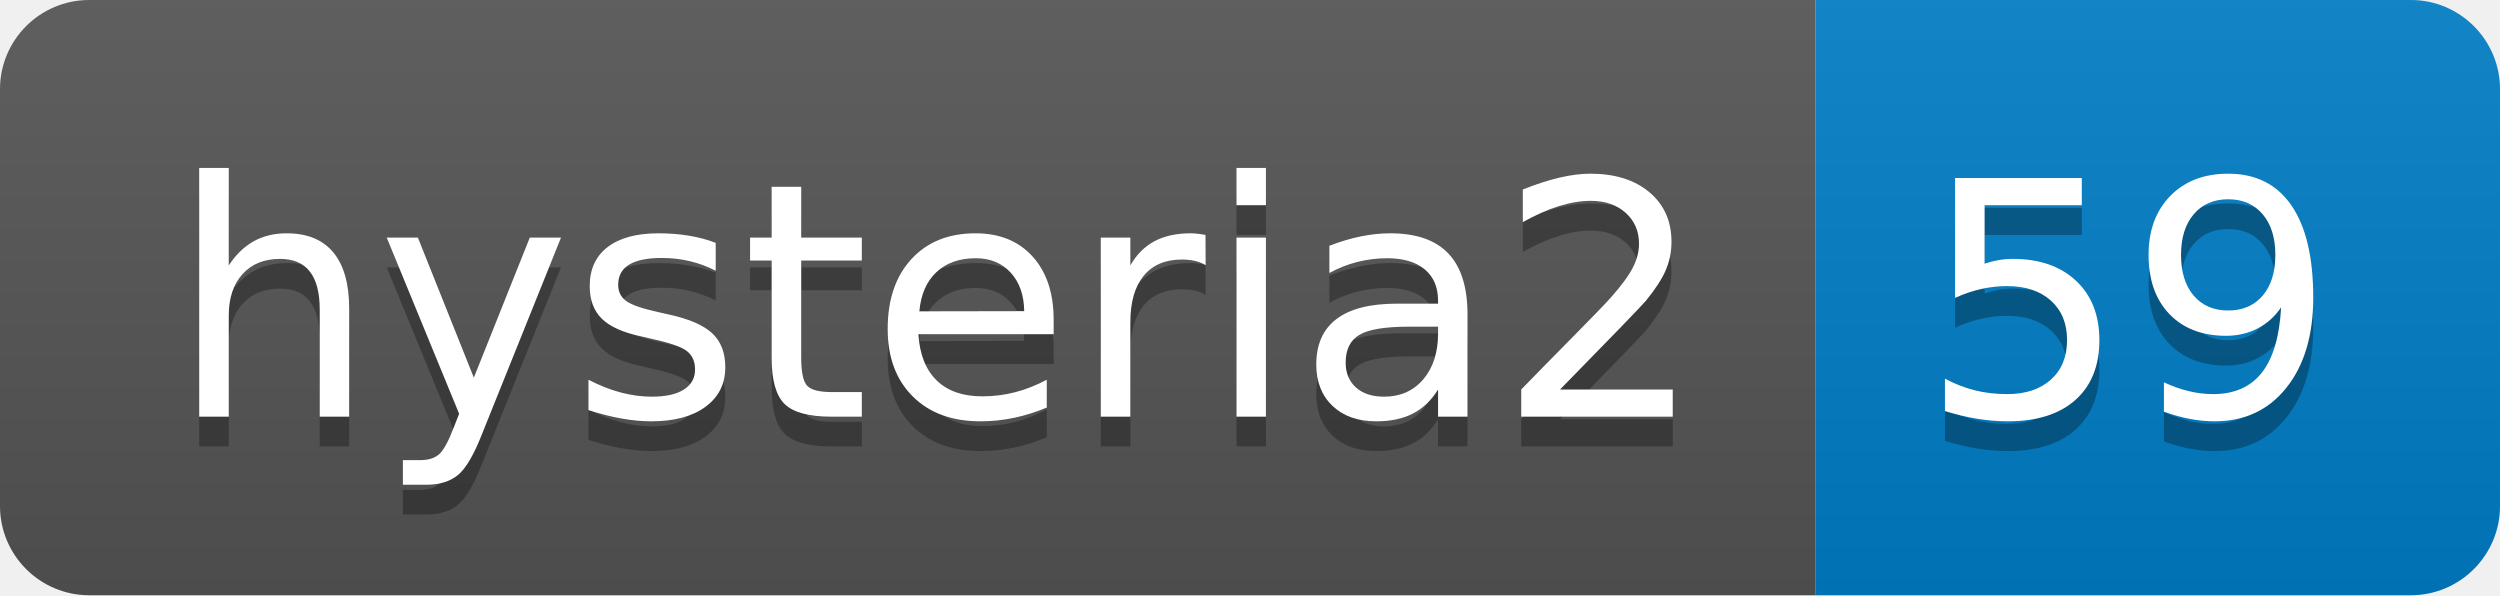
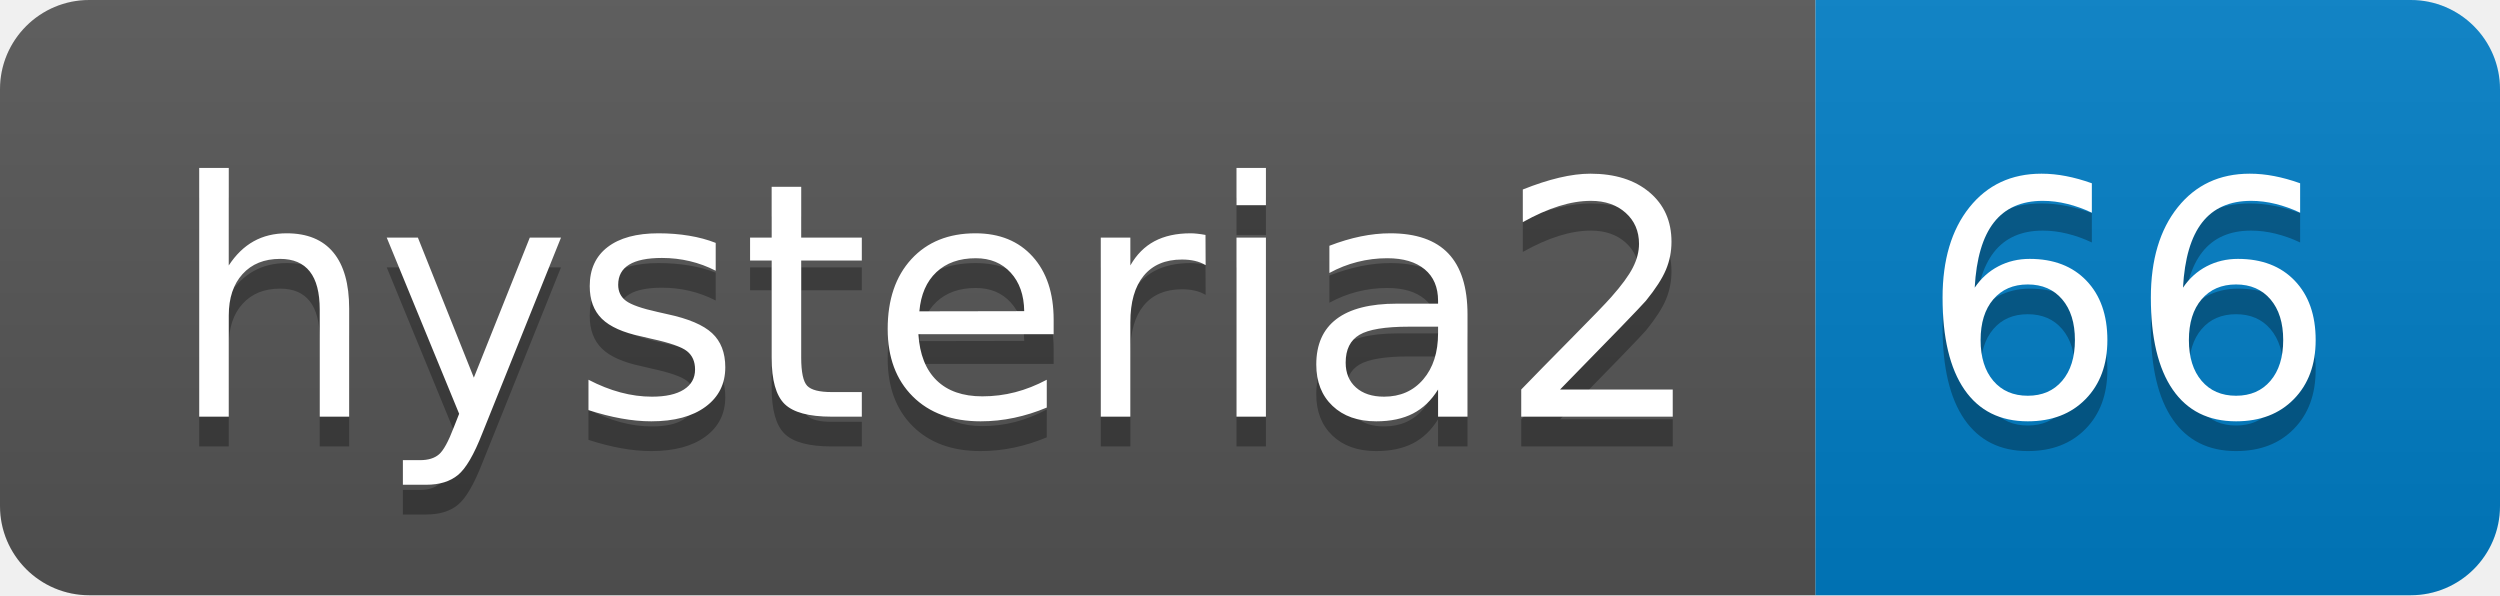
- <svg xmlns="http://www.w3.org/2000/svg" width="84" height="20" role="img" aria-label="hysteria2: 59">
+ <svg xmlns="http://www.w3.org/2000/svg" width="84" height="20" role="img" aria-label="hysteria2: 66">
  <linearGradient id="s" x2="0" y2="100%">
    <stop offset="0" stop-color="#bbb" stop-opacity=".1" />
    <stop offset="1" stop-opacity=".1" />
  </linearGradient>
  <clipPath id="r">
    <rect width="84" height="20" rx="3" fill="#fff" />
  </clipPath>
  <g clip-path="url(#r)">
    <rect width="61" height="20" fill="#555" />
    <rect x="61" width="23" height="20" fill="#007ec6" />
    <rect width="84" height="20" fill="url(#s)" />
  </g>
  <g fill="#fff" text-anchor="middle" font-family="Verdana,Geneva,DejaVu Sans,sans-serif" text-rendering="geometricPrecision" font-size="110">
    <text aria-hidden="true" x="315" y="150" fill="#010101" fill-opacity=".3" transform="scale(.1)" textLength="510">hysteria2</text>
    <text x="315" y="140" transform="scale(.1)" fill="#fff" textLength="510">hysteria2</text>
-     <text aria-hidden="true" x="715" y="150" fill="#010101" fill-opacity=".3" transform="scale(.1)" textLength="130">59</text>
-     <text x="715" y="140" transform="scale(.1)" fill="#fff" textLength="130">59</text>
+     <text aria-hidden="true" x="715" y="150" fill="#010101" fill-opacity=".3" transform="scale(.1)" textLength="130">66</text>
+     <text x="715" y="140" transform="scale(.1)" fill="#fff" textLength="130">66</text>
  </g>
</svg>
